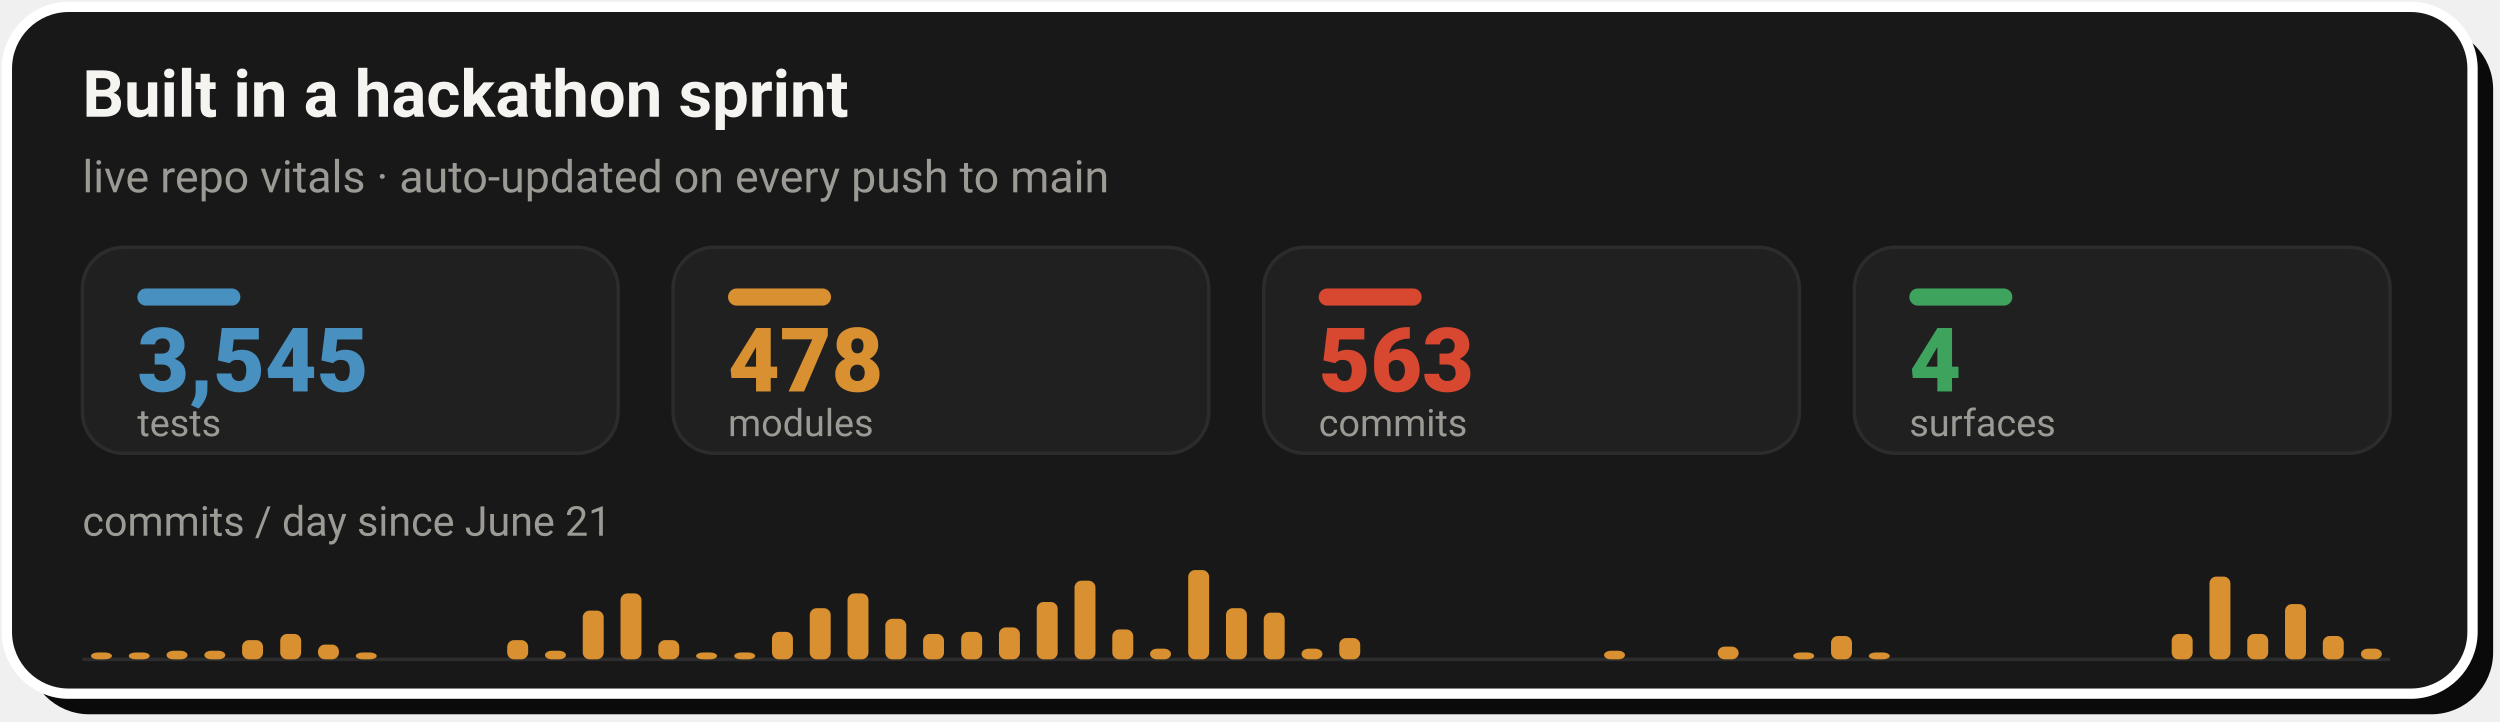
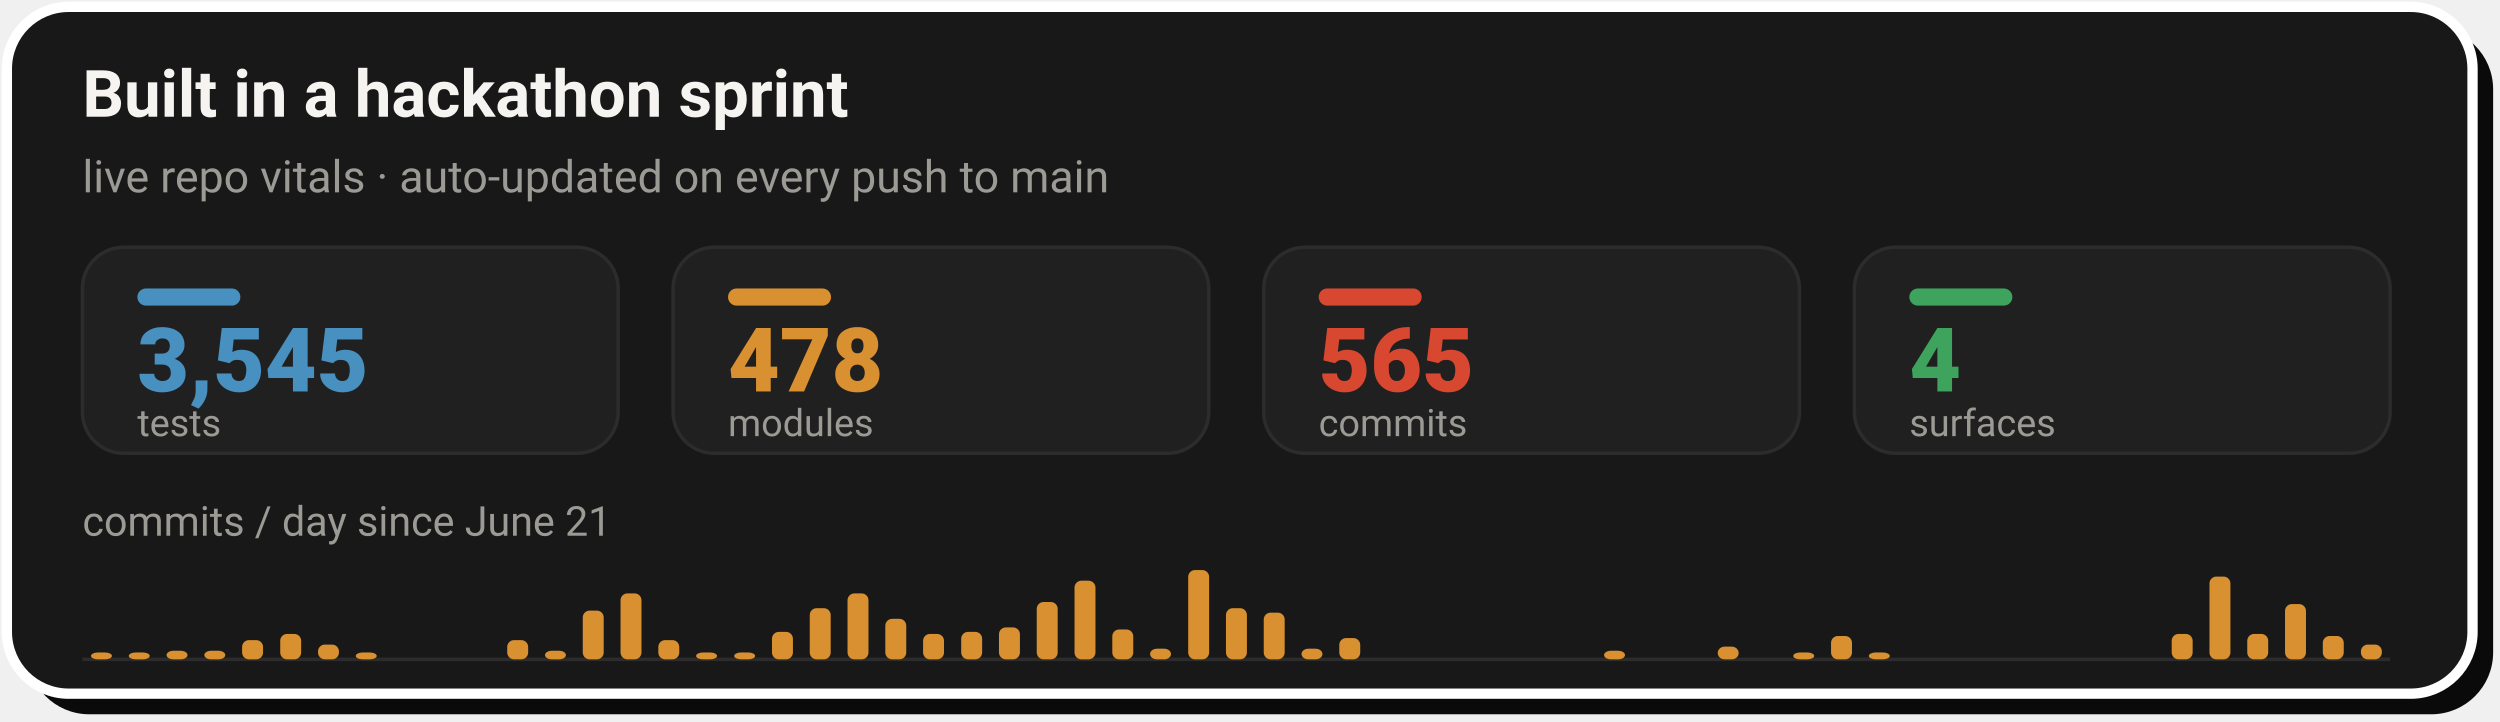
- <svg xmlns="http://www.w3.org/2000/svg" width="728" height="210" viewBox="0 0 728 210" role="img" aria-label="Live repo vitals: 3,545 tests, 478 modules, 563 commits across 4 surfaces, with a commits-per-day sprint velocity chart since June 21">
+ <svg xmlns="http://www.w3.org/2000/svg" width="728" height="210" viewBox="0 0 728 210" role="img" aria-label="Live repo vitals: 3,545 tests, 478 modules, 565 commits across 4 surfaces, with a commits-per-day sprint velocity chart since June 21">
  <rect x="8" y="8" width="718" height="200" rx="18" fill="#0A0A0A" />
  <rect x="2" y="2" width="718" height="200" rx="18" fill="#181818" stroke="#FFFFFF" stroke-width="3" />
  <text x="24" y="34" font-family="-apple-system,'Segoe UI',Roboto,Helvetica,Arial,sans-serif" font-size="19" font-weight="700" fill="#F5F4F1">Built in a hackathon sprint</text>
  <text x="24" y="56" font-family="-apple-system,'Segoe UI',Roboto,Helvetica,Arial,sans-serif" font-size="13" fill="#9C9A94">live repo vitals · auto-updated on every push to main</text>
  <rect x="24.0" y="72" width="156.0" height="60" rx="12" fill="#202020" stroke="#2C2C2C" stroke-width="1" />
  <rect x="40.0" y="84" width="30" height="5" rx="2.5" fill="#4890C0" />
  <text x="40.0" y="114" font-family="-apple-system,'Segoe UI',Roboto,Helvetica,Arial,sans-serif" font-size="26" font-weight="800" fill="#4890C0">3,545</text>
  <text x="40.0" y="127" font-family="-apple-system,'Segoe UI',Roboto,Helvetica,Arial,sans-serif" font-size="11" fill="#9C9A94">tests</text>
  <rect x="196.0" y="72" width="156.0" height="60" rx="12" fill="#202020" stroke="#2C2C2C" stroke-width="1" />
  <rect x="212.0" y="84" width="30" height="5" rx="2.5" fill="#D89030" />
  <text x="212.0" y="114" font-family="-apple-system,'Segoe UI',Roboto,Helvetica,Arial,sans-serif" font-size="26" font-weight="800" fill="#D89030">478</text>
  <text x="212.0" y="127" font-family="-apple-system,'Segoe UI',Roboto,Helvetica,Arial,sans-serif" font-size="11" fill="#9C9A94">modules</text>
  <rect x="368.0" y="72" width="156.0" height="60" rx="12" fill="#202020" stroke="#2C2C2C" stroke-width="1" />
  <rect x="384.0" y="84" width="30" height="5" rx="2.5" fill="#D84830" />
-   <text x="384.0" y="114" font-family="-apple-system,'Segoe UI',Roboto,Helvetica,Arial,sans-serif" font-size="26" font-weight="800" fill="#D84830">563</text>
+   <text x="384.0" y="114" font-family="-apple-system,'Segoe UI',Roboto,Helvetica,Arial,sans-serif" font-size="26" font-weight="800" fill="#D84830">565</text>
  <text x="384.0" y="127" font-family="-apple-system,'Segoe UI',Roboto,Helvetica,Arial,sans-serif" font-size="11" fill="#9C9A94">commits</text>
  <rect x="540.0" y="72" width="156.0" height="60" rx="12" fill="#202020" stroke="#2C2C2C" stroke-width="1" />
  <rect x="556.0" y="84" width="30" height="5" rx="2.5" fill="#3DA35D" />
  <text x="556.0" y="114" font-family="-apple-system,'Segoe UI',Roboto,Helvetica,Arial,sans-serif" font-size="26" font-weight="800" fill="#3DA35D">4</text>
  <text x="556.0" y="127" font-family="-apple-system,'Segoe UI',Roboto,Helvetica,Arial,sans-serif" font-size="11" fill="#9C9A94">surfaces</text>
  <text x="24" y="156" font-family="-apple-system,'Segoe UI',Roboto,Helvetica,Arial,sans-serif" font-size="12" fill="#9C9A94">commits / day since June 21</text>
  <line x1="24.0" y1="192" x2="696.0" y2="192" stroke="#2C2C2C" stroke-width="1" />
  <rect x="26.5" y="190.0" width="6.1" height="2.0" rx="2" fill="#D89030" />
  <rect x="37.5" y="190.0" width="6.1" height="2.0" rx="2" fill="#D89030" />
  <rect x="48.5" y="189.5" width="6.1" height="2.5" rx="2" fill="#D89030" />
  <rect x="59.5" y="189.5" width="6.1" height="2.5" rx="2" fill="#D89030" />
  <rect x="70.5" y="186.4" width="6.1" height="5.6" rx="2" fill="#D89030" />
  <rect x="81.6" y="184.6" width="6.1" height="7.4" rx="2" fill="#D89030" />
  <rect x="92.6" y="187.7" width="6.1" height="4.3" rx="2" fill="#D89030" />
  <rect x="103.6" y="190.0" width="6.1" height="2.0" rx="2" fill="#D89030" />
  <rect x="147.7" y="186.4" width="6.1" height="5.6" rx="2" fill="#D89030" />
  <rect x="158.7" y="189.5" width="6.1" height="2.5" rx="2" fill="#D89030" />
  <rect x="169.7" y="177.8" width="6.1" height="14.2" rx="2" fill="#D89030" />
  <rect x="180.7" y="172.8" width="6.1" height="19.2" rx="2" fill="#D89030" />
  <rect x="191.7" y="186.4" width="6.1" height="5.6" rx="2" fill="#D89030" />
  <rect x="202.7" y="190.0" width="6.1" height="2.0" rx="2" fill="#D89030" />
  <rect x="213.8" y="190.0" width="6.1" height="2.0" rx="2" fill="#D89030" />
  <rect x="224.8" y="184.0" width="6.1" height="8.0" rx="2" fill="#D89030" />
  <rect x="235.8" y="177.1" width="6.1" height="14.9" rx="2" fill="#D89030" />
  <rect x="246.8" y="172.8" width="6.1" height="19.2" rx="2" fill="#D89030" />
  <rect x="257.8" y="180.2" width="6.1" height="11.8" rx="2" fill="#D89030" />
  <rect x="268.8" y="184.6" width="6.1" height="7.4" rx="2" fill="#D89030" />
  <rect x="279.9" y="184.0" width="6.1" height="8.0" rx="2" fill="#D89030" />
  <rect x="290.9" y="182.7" width="6.1" height="9.3" rx="2" fill="#D89030" />
  <rect x="301.9" y="175.3" width="6.1" height="16.7" rx="2" fill="#D89030" />
  <rect x="312.9" y="169.1" width="6.1" height="22.9" rx="2" fill="#D89030" />
  <rect x="323.9" y="183.3" width="6.1" height="8.7" rx="2" fill="#D89030" />
  <rect x="334.9" y="188.9" width="6.1" height="3.1" rx="2" fill="#D89030" />
  <rect x="346.0" y="166.0" width="6.1" height="26.0" rx="2" fill="#D89030" />
  <rect x="357.0" y="177.1" width="6.1" height="14.9" rx="2" fill="#D89030" />
  <rect x="368.0" y="178.4" width="6.1" height="13.6" rx="2" fill="#D89030" />
  <rect x="379.0" y="188.9" width="6.1" height="3.1" rx="2" fill="#D89030" />
  <rect x="390.0" y="185.8" width="6.1" height="6.2" rx="2" fill="#D89030" />
  <rect x="467.1" y="189.5" width="6.1" height="2.5" rx="2" fill="#D89030" />
  <rect x="500.2" y="188.3" width="6.1" height="3.7" rx="2" fill="#D89030" />
  <rect x="522.2" y="190.0" width="6.1" height="2.0" rx="2" fill="#D89030" />
  <rect x="533.2" y="185.2" width="6.1" height="6.8" rx="2" fill="#D89030" />
  <rect x="544.2" y="190.0" width="6.1" height="2.0" rx="2" fill="#D89030" />
  <rect x="632.4" y="184.6" width="6.1" height="7.4" rx="2" fill="#D89030" />
  <rect x="643.4" y="167.9" width="6.1" height="24.1" rx="2" fill="#D89030" />
  <rect x="654.4" y="184.6" width="6.1" height="7.4" rx="2" fill="#D89030" />
  <rect x="665.4" y="175.9" width="6.1" height="16.1" rx="2" fill="#D89030" />
  <rect x="676.4" y="185.2" width="6.1" height="6.8" rx="2" fill="#D89030" />
-   <rect x="687.5" y="188.9" width="6.1" height="3.1" rx="2" fill="#D89030" />
+   <rect x="687.5" y="187.7" width="6.1" height="4.3" rx="2" fill="#D89030" />
</svg>
